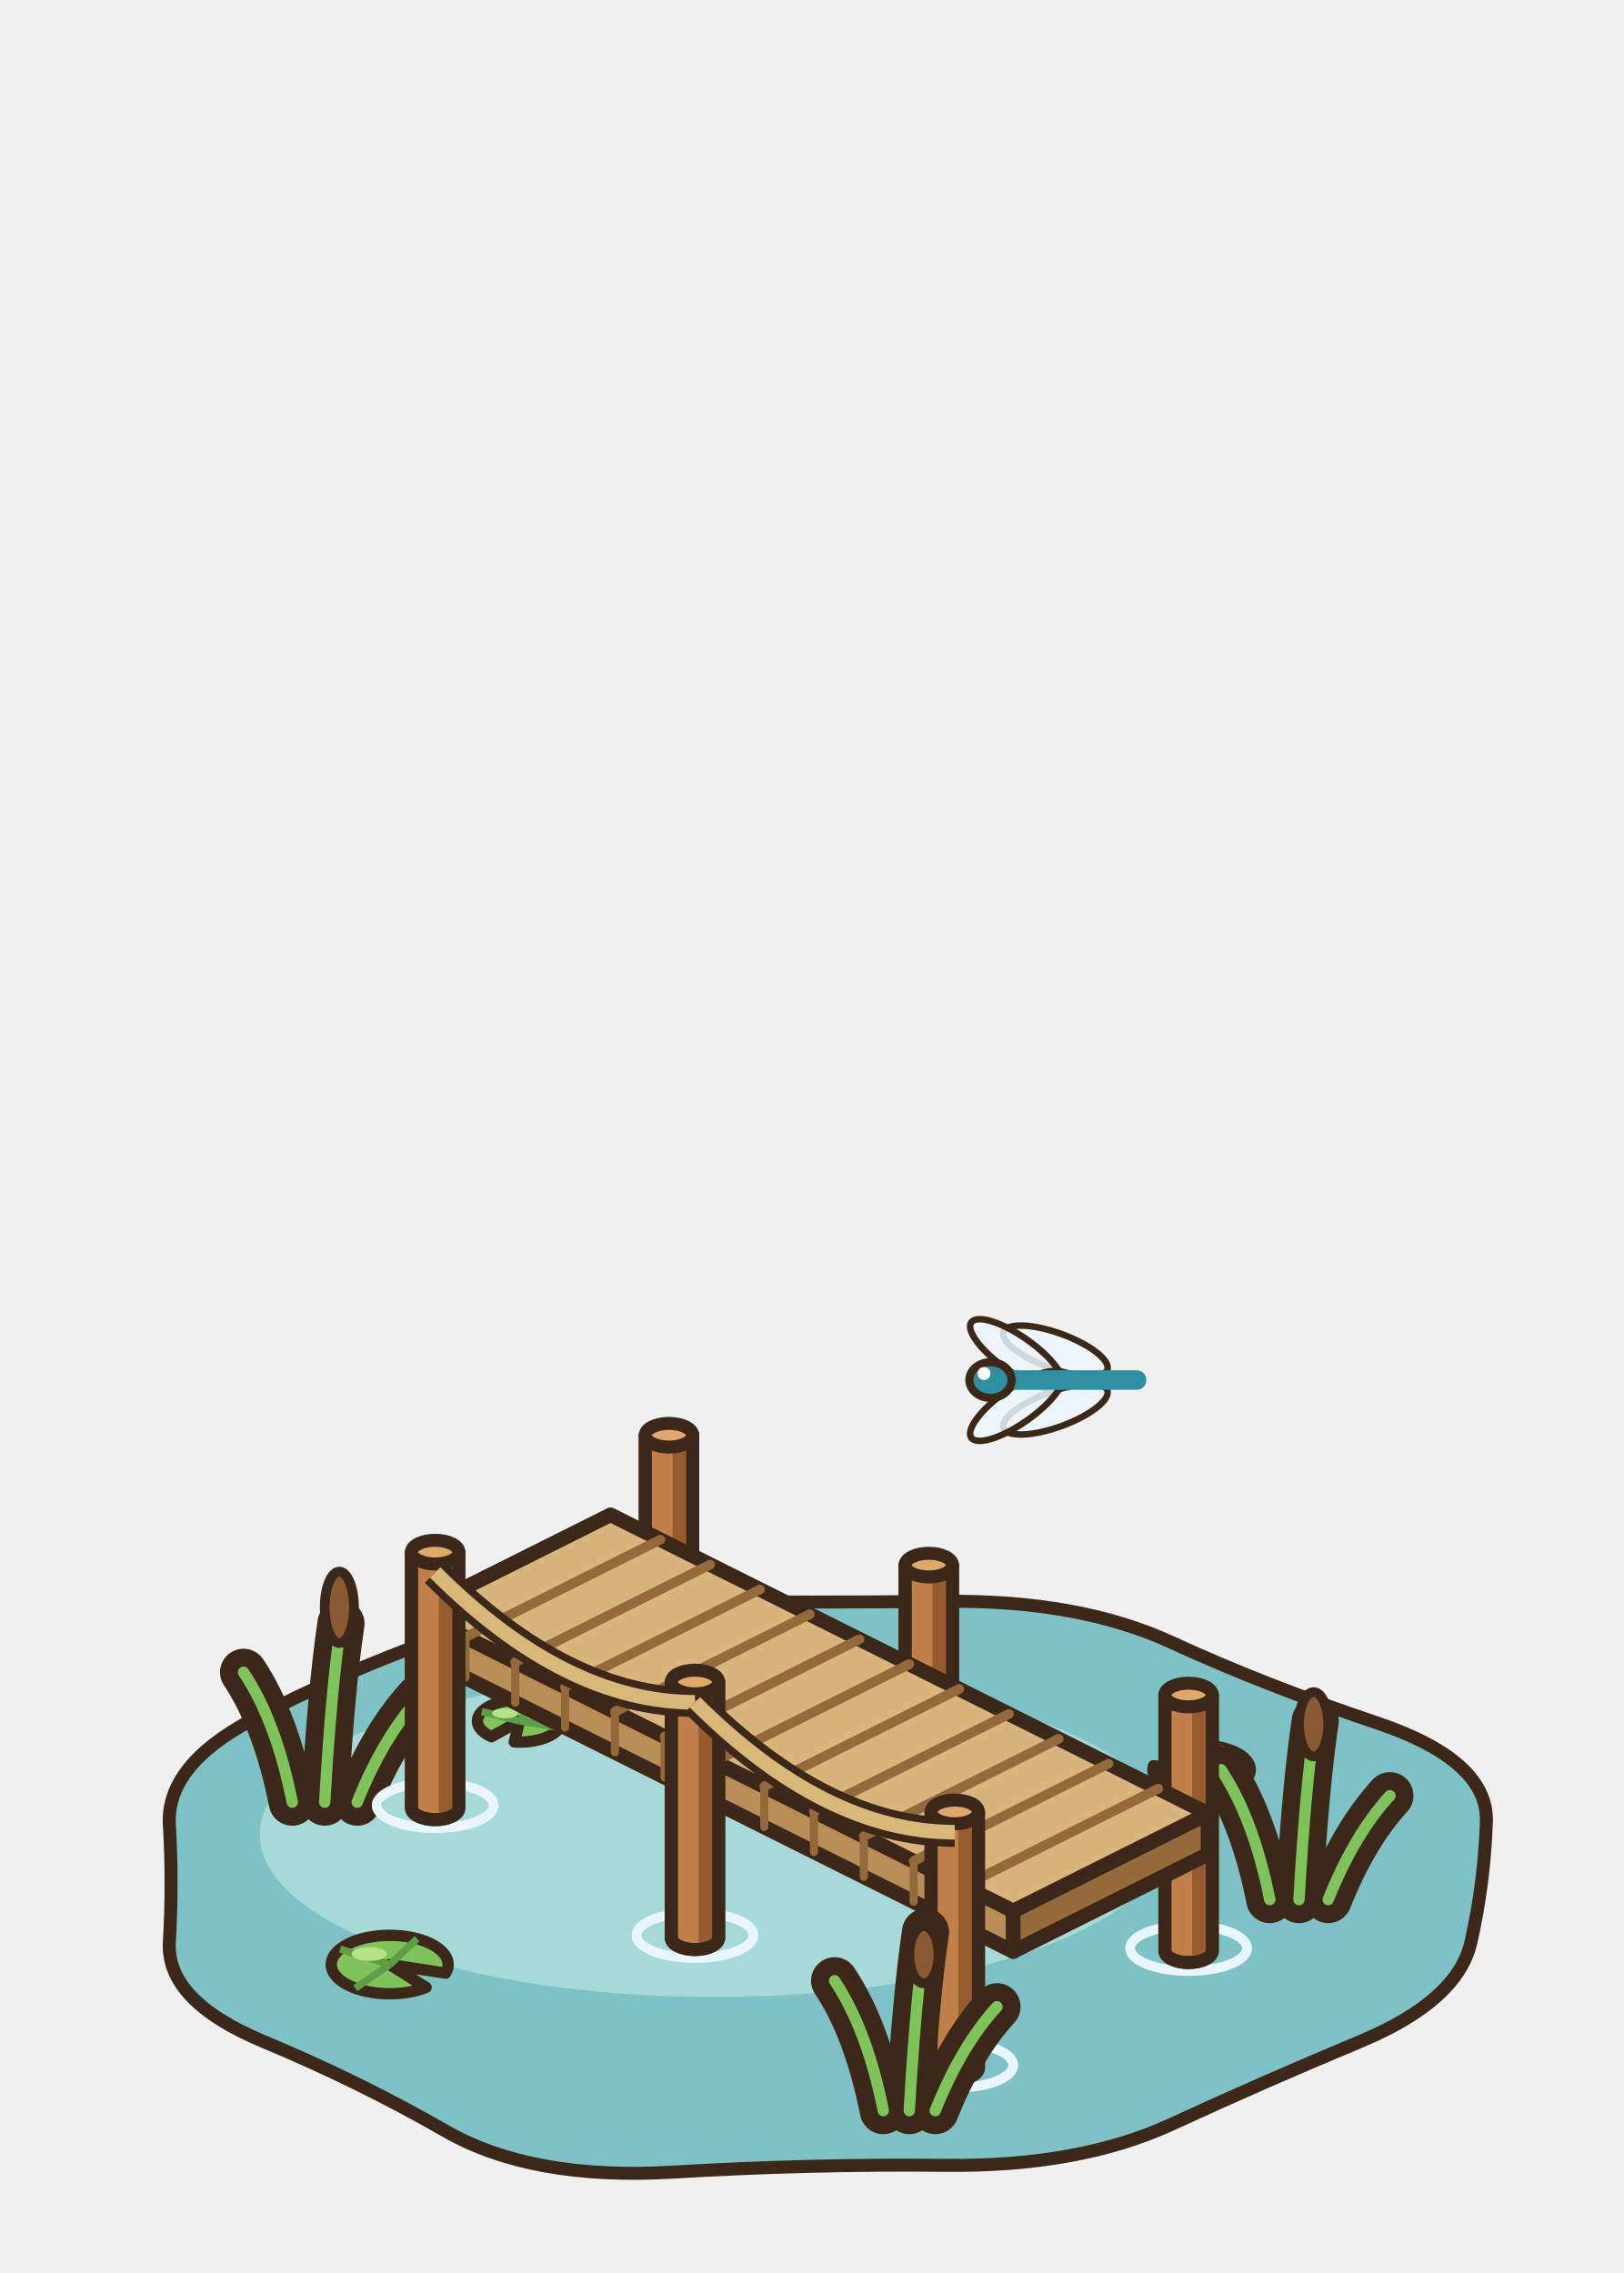
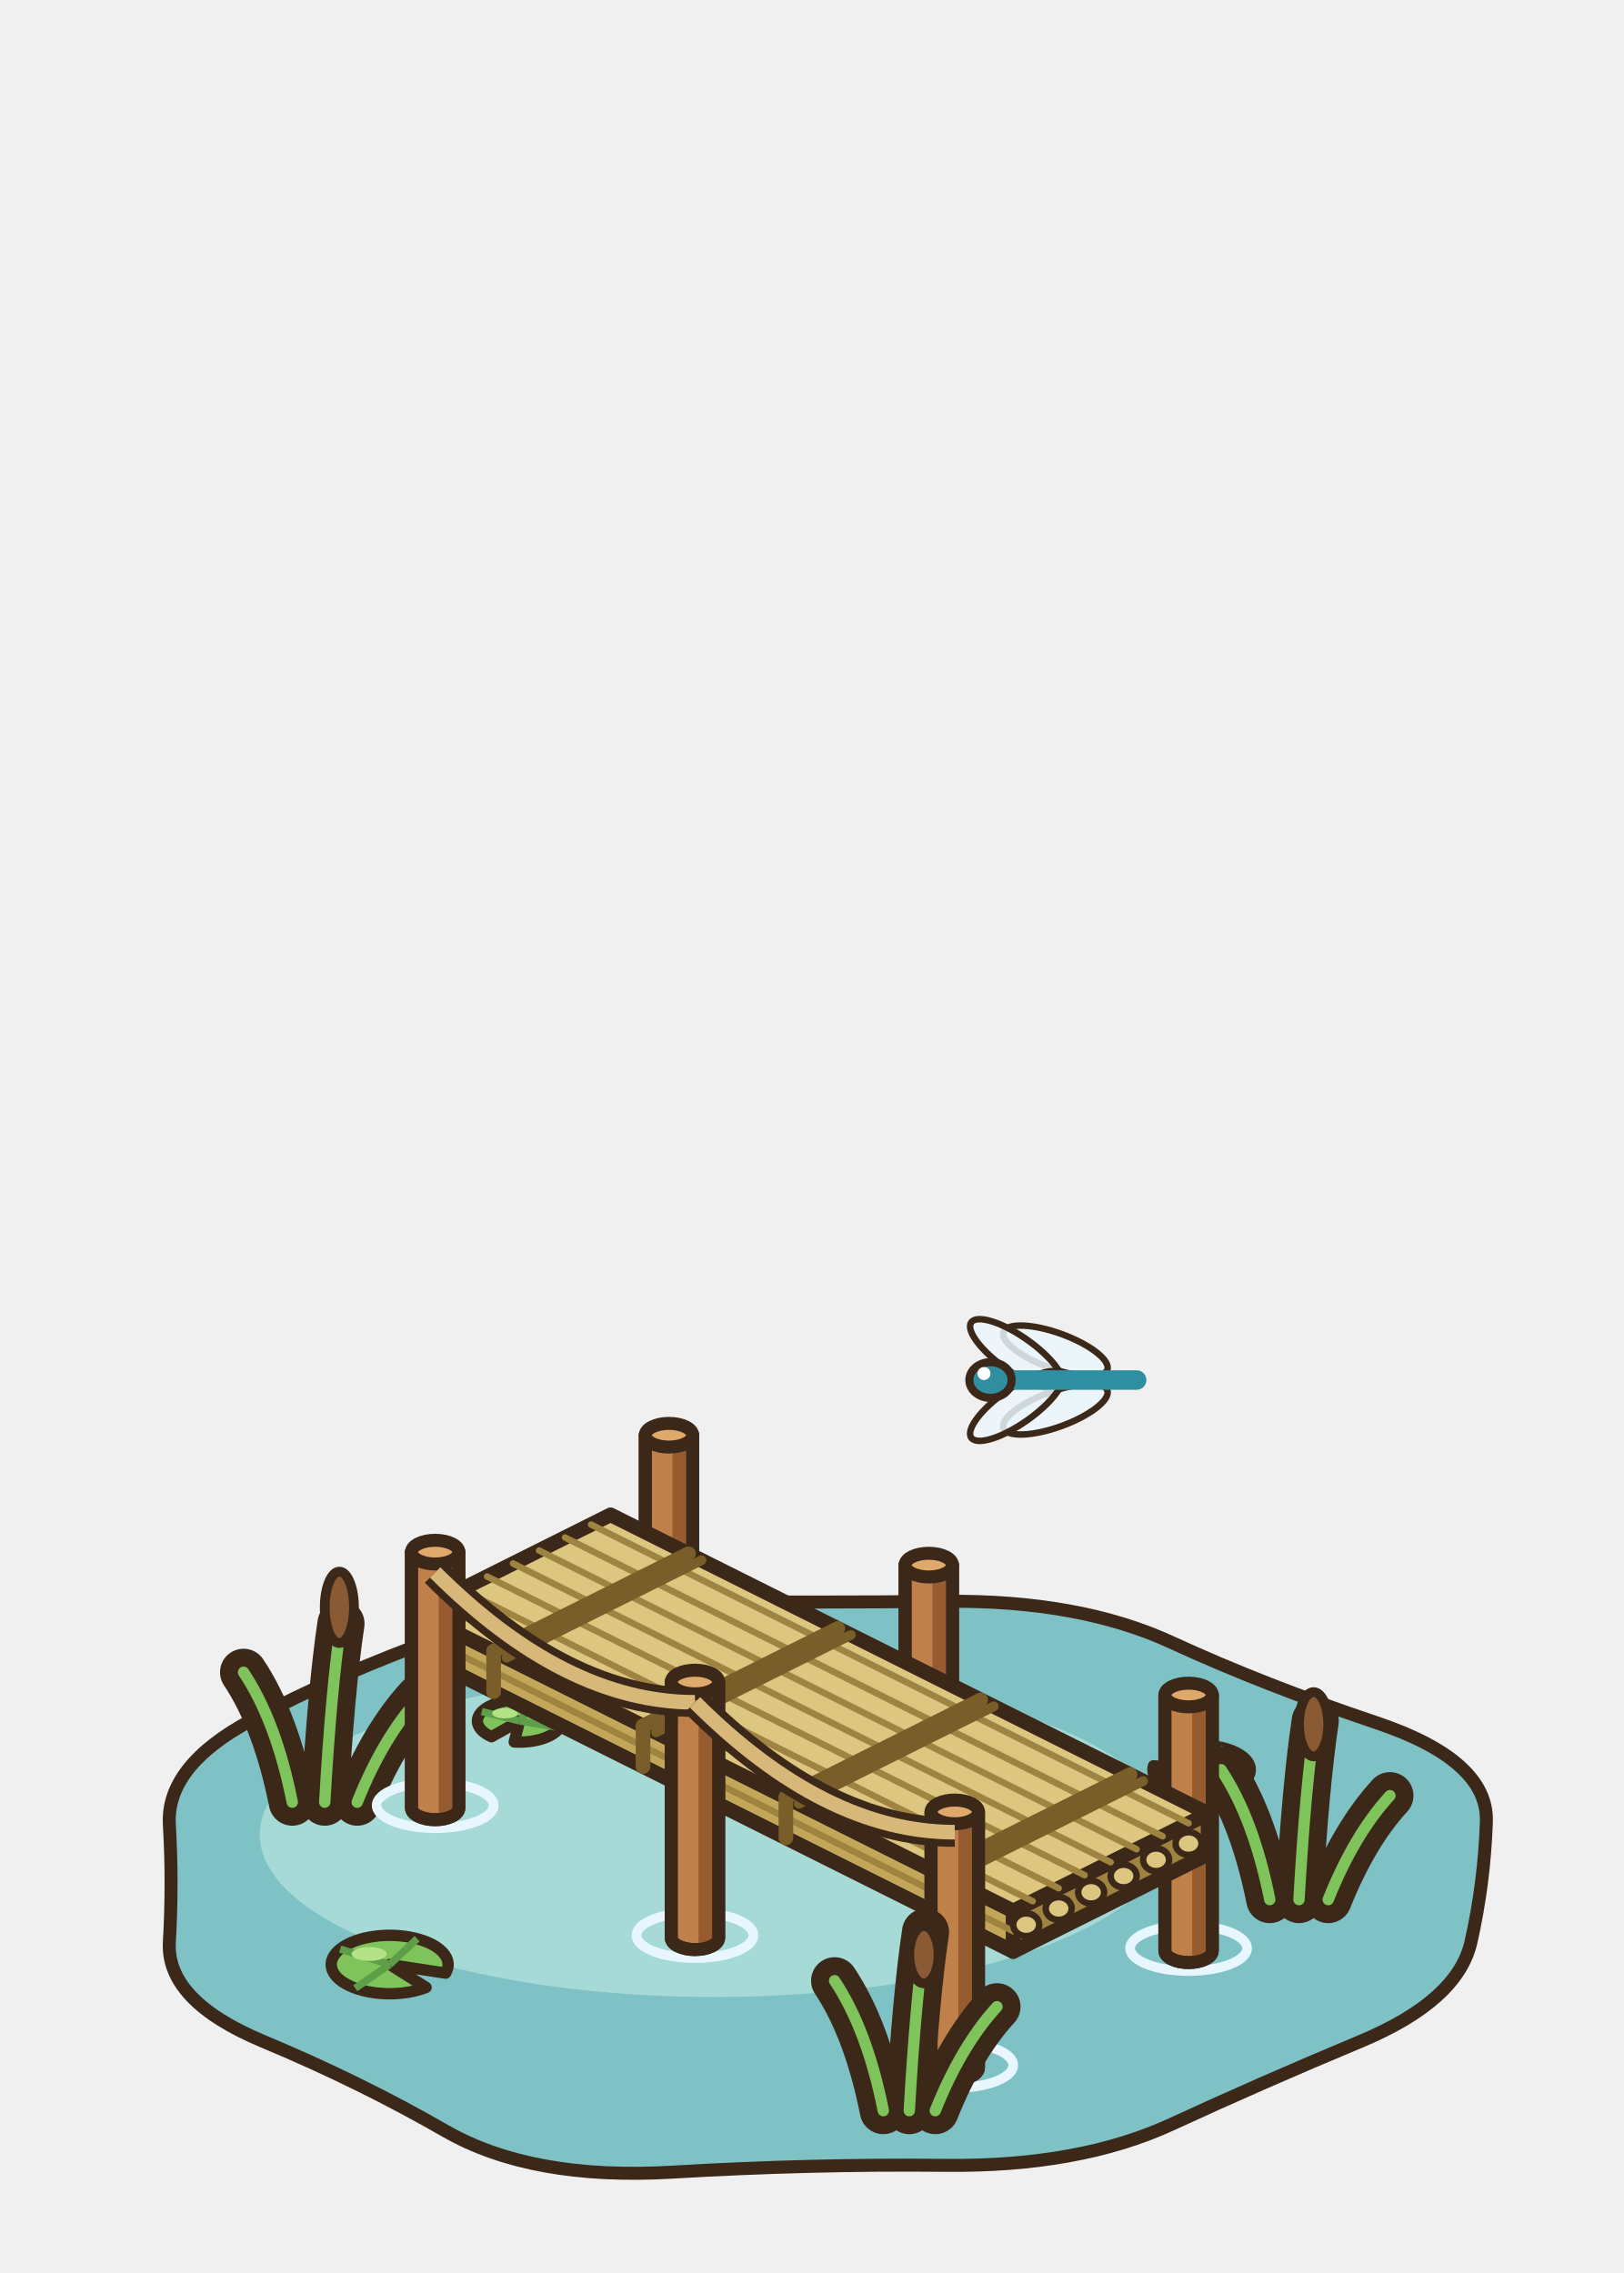
<svg xmlns="http://www.w3.org/2000/svg" width="100" height="140" viewBox="-50 -115 100 140">
  <path d="M41.54,-2.79 Q41.41,1 40.59,4.62 Q39.77,8.23 33.8,10.73 Q27.83,13.22 22.15,15.84 Q16.47,18.46 8.24,18.37 Q0,18.28 -8.63,18.79 Q-17.26,19.29 -22.55,16.26 Q-27.83,13.22 -33.8,10.73 Q-39.77,8.23 -39.57,4.62 Q-39.36,1 -39.57,-2.62 Q-39.77,-6.23 -34.53,-9.04 Q-29.28,-11.86 -22.88,-14.16 Q-16.47,-16.46 -8.24,-16.37 Q0,-16.28 8.24,-16.37 Q16.47,-16.46 22.15,-13.84 Q27.83,-11.22 34.75,-8.9 Q41.67,-6.58 41.54,-2.79 Z" fill="#7FC2C6" stroke="#3C2819" stroke-width="0.8" stroke-linejoin="round" stroke-linecap="round" />
  <ellipse cx="-6" cy="-2" rx="28" ry="10" fill="#A6DAD6" stroke="none" />
  <path d="M-26,6 L-23.76,7.41 A3.6 1.8 0 1 1 -22.56,6.53 Z" fill="#7EC45B" stroke="#3C2819" stroke-width="0.7" stroke-linejoin="round" />
  <path d="M-26,6 L-28.12,7.46" stroke="#5E9E48" stroke-width="0.45" />
  <path d="M-26,6 L-29.05,5.05" stroke="#5E9E48" stroke-width="0.45" />
  <path d="M-26,6 L-24.31,4.41" stroke="#5E9E48" stroke-width="0.45" />
  <ellipse cx="-27.26" cy="5.35" rx="1.08" ry="0.43" fill="#B3E386" stroke="none" />
  <path d="M24,-6 L21.82,-7.03 A3 1.5 0 1 1 21.04,-6.24 Z" fill="#7EC45B" stroke="#3C2819" stroke-width="0.7" stroke-linejoin="round" />
  <path d="M24,-6 L25.41,-7.33" stroke="#5E9E48" stroke-width="0.45" />
  <path d="M24,-6 L26.74,-5.39" stroke="#5E9E48" stroke-width="0.45" />
  <path d="M24,-6 L22.98,-4.59" stroke="#5E9E48" stroke-width="0.45" />
  <ellipse cx="22.95" cy="-6.54" rx="0.9" ry="0.36" fill="#B3E386" stroke="none" />
  <path d="M-18,-9 L-19.73,-8.03 A2.6 1.3 0 1 1 -18.33,-7.71 Z" fill="#7EC45B" stroke="#3C2819" stroke-width="0.7" stroke-linejoin="round" />
  <path d="M-18,-9 L-20.33,-9.58" stroke="#5E9E48" stroke-width="0.45" />
  <path d="M-18,-9 L-17.02,-10.2" stroke="#5E9E48" stroke-width="0.45" />
  <path d="M-18,-9 L-15.53,-8.59" stroke="#5E9E48" stroke-width="0.45" />
  <ellipse cx="-18.91" cy="-9.47" rx="0.78" ry="0.31" fill="#B3E386" stroke="none" />
  <path d="M-32,-4 q-1,-5 -3,-8 M-30,-4 q0.4,-7 1,-11 M-28,-4 q1.6,-4 3.8,-6.4" fill="none" stroke="#3C2819" stroke-width="2.9" stroke-linecap="round" stroke-linejoin="round" />
  <path d="M-32,-4 q-1,-5 -3,-8 M-30,-4 q0.4,-7 1,-11 M-28,-4 q1.6,-4 3.8,-6.4" fill="none" stroke="#7EC45B" stroke-width="0.7" stroke-linecap="round" stroke-linejoin="round" />
  <ellipse cx="-29.1" cy="-16" rx="0.9" ry="2.2" fill="#8A5A34" stroke="#3C2819" stroke-width="0.6" stroke-linejoin="round" stroke-linecap="round" />
  <path d="M28.2,2 q-1,-5 -3,-8 M30,2 q0.4,-7 1,-11 M31.8,2 q1.6,-4 3.8,-6.4" fill="none" stroke="#3C2819" stroke-width="2.9" stroke-linecap="round" stroke-linejoin="round" />
  <path d="M28.2,2 q-1,-5 -3,-8 M30,2 q0.4,-7 1,-11 M31.8,2 q1.6,-4 3.8,-6.4" fill="none" stroke="#7EC45B" stroke-width="0.7" stroke-linecap="round" stroke-linejoin="round" />
  <ellipse cx="30.9" cy="-8.8" rx="0.9" ry="1.98" fill="#8A5A34" stroke="#3C2819" stroke-width="0.6" stroke-linejoin="round" stroke-linecap="round" />
  <ellipse cx="-8.8" cy="-11" rx="3.6" ry="1.4" fill="none" stroke="#E8F6FF" stroke-width="0.6" />
  <path d="M-10.26,-26.6 L-10.26,-10.85 A1.46 0.73 0 0 0 -7.34,-10.85 L-7.34,-26.6 Z" fill="#BF8049" stroke="#3C2819" stroke-width="0.8" stroke-linejoin="round" />
  <path d="M-8.58,-25.87 L-8.58,-10.12 A1.46 0.73 0 0 0 -7.34,-10.85 L-7.34,-26.6 Z" fill="#965C30" />
  <path d="M-10.26,-26.6 L-10.26,-10.85 A1.46 0.73 0 0 0 -7.34,-10.85 L-7.34,-26.6 Z" fill="none" stroke="#3C2819" stroke-width="0.8" stroke-linejoin="round" />
  <ellipse cx="-8.8" cy="-26.6" rx="1.46" ry="0.73" fill="#E0A96C" stroke="#3C2819" stroke-width="0.8" stroke-linejoin="round" stroke-linecap="round" />
  <ellipse cx="7.2" cy="-3" rx="3.6" ry="1.4" fill="none" stroke="#E8F6FF" stroke-width="0.6" />
  <path d="M5.74,-18.6 L5.74,-2.85 A1.46 0.73 0 0 0 8.66,-2.85 L8.66,-18.6 Z" fill="#BF8049" stroke="#3C2819" stroke-width="0.8" stroke-linejoin="round" />
  <path d="M7.42,-17.87 L7.42,-2.12 A1.46 0.73 0 0 0 8.66,-2.85 L8.66,-18.6 Z" fill="#965C30" />
  <path d="M5.74,-18.6 L5.74,-2.85 A1.46 0.73 0 0 0 8.66,-2.85 L8.66,-18.6 Z" fill="none" stroke="#3C2819" stroke-width="0.8" stroke-linejoin="round" />
  <ellipse cx="7.2" cy="-18.6" rx="1.46" ry="0.73" fill="#E0A96C" stroke="#3C2819" stroke-width="0.8" stroke-linejoin="round" stroke-linecap="round" />
  <ellipse cx="23.2" cy="5" rx="3.6" ry="1.4" fill="none" stroke="#E8F6FF" stroke-width="0.6" />
  <path d="M21.74,-10.6 L21.74,5.15 A1.46 0.73 0 0 0 24.66,5.15 L24.66,-10.6 Z" fill="#BF8049" stroke="#3C2819" stroke-width="0.8" stroke-linejoin="round" />
  <path d="M23.42,-9.87 L23.42,5.88 A1.46 0.73 0 0 0 24.66,5.15 L24.66,-10.6 Z" fill="#965C30" />
  <path d="M21.74,-10.6 L21.74,5.15 A1.46 0.73 0 0 0 24.66,5.15 L24.66,-10.6 Z" fill="none" stroke="#3C2819" stroke-width="0.8" stroke-linejoin="round" />
  <ellipse cx="23.2" cy="-10.6" rx="1.46" ry="0.73" fill="#E0A96C" stroke="#3C2819" stroke-width="0.8" stroke-linejoin="round" stroke-linecap="round" />
-   <polygon points="-24.4,-13.2 12.4,5.2 12.4,2.7 -24.4,-15.7" fill="#B98E58" stroke="#3C2819" stroke-width="0.9" stroke-linejoin="round" />
-   <polygon points="24.4,-0.8 12.4,5.2 12.4,2.7 24.4,-3.3" fill="#94693C" stroke="#3C2819" stroke-width="0.9" stroke-linejoin="round" />
-   <polygon points="-12.4,-21.7 24.4,-3.3 12.4,2.7 -24.4,-15.7" fill="#D9B47C" stroke="#3C2819" stroke-width="0.9" stroke-linejoin="round" />
-   <line x1="-9.33" y1="-20.17" x2="-21.33" y2="-14.17" stroke="#94693C" stroke-width="0.6" stroke-linecap="round" />
-   <line x1="-21.33" y1="-14.17" x2="-21.33" y2="-11.67" stroke="#94693C" stroke-width="0.5" stroke-linecap="round" />
-   <line x1="-6.27" y1="-18.63" x2="-18.27" y2="-12.63" stroke="#94693C" stroke-width="0.6" stroke-linecap="round" />
-   <line x1="-18.27" y1="-12.63" x2="-18.27" y2="-10.13" stroke="#94693C" stroke-width="0.5" stroke-linecap="round" />
-   <line x1="-3.2" y1="-17.1" x2="-15.2" y2="-11.1" stroke="#94693C" stroke-width="0.6" stroke-linecap="round" />
-   <line x1="-15.2" y1="-11.1" x2="-15.2" y2="-8.6" stroke="#94693C" stroke-width="0.5" stroke-linecap="round" />
-   <line x1="-0.13" y1="-15.57" x2="-12.13" y2="-9.57" stroke="#94693C" stroke-width="0.6" stroke-linecap="round" />
-   <line x1="-12.13" y1="-9.57" x2="-12.13" y2="-7.07" stroke="#94693C" stroke-width="0.5" stroke-linecap="round" />
-   <line x1="2.93" y1="-14.03" x2="-9.07" y2="-8.03" stroke="#94693C" stroke-width="0.6" stroke-linecap="round" />
-   <line x1="-9.07" y1="-8.03" x2="-9.07" y2="-5.53" stroke="#94693C" stroke-width="0.5" stroke-linecap="round" />
-   <line x1="6" y1="-12.5" x2="-6" y2="-6.5" stroke="#94693C" stroke-width="0.6" stroke-linecap="round" />
-   <line x1="-6" y1="-6.5" x2="-6" y2="-4" stroke="#94693C" stroke-width="0.5" stroke-linecap="round" />
-   <line x1="9.07" y1="-10.97" x2="-2.93" y2="-4.97" stroke="#94693C" stroke-width="0.6" stroke-linecap="round" />
-   <line x1="-2.93" y1="-4.97" x2="-2.93" y2="-2.47" stroke="#94693C" stroke-width="0.5" stroke-linecap="round" />
-   <line x1="12.13" y1="-9.43" x2="0.13" y2="-3.43" stroke="#94693C" stroke-width="0.6" stroke-linecap="round" />
-   <line x1="0.13" y1="-3.43" x2="0.13" y2="-0.93" stroke="#94693C" stroke-width="0.5" stroke-linecap="round" />
-   <line x1="15.2" y1="-7.9" x2="3.2" y2="-1.9" stroke="#94693C" stroke-width="0.6" stroke-linecap="round" />
-   <line x1="3.2" y1="-1.9" x2="3.2" y2="0.6" stroke="#94693C" stroke-width="0.5" stroke-linecap="round" />
-   <line x1="18.27" y1="-6.37" x2="6.27" y2="-0.37" stroke="#94693C" stroke-width="0.6" stroke-linecap="round" />
-   <line x1="6.27" y1="-0.37" x2="6.27" y2="2.13" stroke="#94693C" stroke-width="0.5" stroke-linecap="round" />
-   <line x1="21.33" y1="-4.83" x2="9.33" y2="1.17" stroke="#94693C" stroke-width="0.6" stroke-linecap="round" />
-   <line x1="9.33" y1="1.17" x2="9.33" y2="3.67" stroke="#94693C" stroke-width="0.5" stroke-linecap="round" />
+   <polygon points="-24.4,-13.2 12.4,5.2 12.4,2.7 -24.4,-15.7" fill="#C2A65A" stroke="#3C2819" stroke-width="0.9" stroke-linejoin="round" />
+   <polygon points="24.4,-0.8 12.4,5.2 12.4,2.7 24.4,-3.3" fill="#9E8440" stroke="#3C2819" stroke-width="0.9" stroke-linejoin="round" />
+   <polygon points="-12.4,-21.7 24.4,-3.3 12.4,2.7 -24.4,-15.7" fill="#DCC680" stroke="#3C2819" stroke-width="0.9" stroke-linejoin="round" />
+   <line x1="-13.6" y1="-21.1" x2="23.2" y2="-2.7" stroke="#9E8440" stroke-width="0.4" stroke-linecap="round" />
+   <line x1="-15.2" y1="-20.3" x2="21.6" y2="-1.9" stroke="#9E8440" stroke-width="0.4" stroke-linecap="round" />
+   <line x1="-16.8" y1="-19.5" x2="20" y2="-1.1" stroke="#9E8440" stroke-width="0.4" stroke-linecap="round" />
+   <line x1="-18.4" y1="-18.7" x2="18.4" y2="-0.3" stroke="#9E8440" stroke-width="0.4" stroke-linecap="round" />
+   <line x1="-20" y1="-17.9" x2="16.8" y2="0.5" stroke="#9E8440" stroke-width="0.4" stroke-linecap="round" />
+   <line x1="-21.6" y1="-17.1" x2="15.2" y2="1.3" stroke="#9E8440" stroke-width="0.4" stroke-linecap="round" />
+   <line x1="-23.2" y1="-16.3" x2="13.6" y2="2.1" stroke="#9E8440" stroke-width="0.4" stroke-linecap="round" />
+   <line x1="-24.4" y1="-14.45" x2="12.4" y2="3.95" stroke="#9E8440" stroke-width="0.4" stroke-linecap="round" />
+   <ellipse cx="23.2" cy="-1.45" rx="0.8" ry="0.7" fill="#DCC680" stroke="#3C2819" stroke-width="0.4" stroke-linejoin="round" stroke-linecap="round" />
+   <ellipse cx="21.2" cy="-0.45" rx="0.8" ry="0.7" fill="#DCC680" stroke="#3C2819" stroke-width="0.4" stroke-linejoin="round" stroke-linecap="round" />
+   <ellipse cx="19.2" cy="0.55" rx="0.8" ry="0.7" fill="#DCC680" stroke="#3C2819" stroke-width="0.4" stroke-linejoin="round" stroke-linecap="round" />
+   <ellipse cx="17.2" cy="1.55" rx="0.8" ry="0.7" fill="#DCC680" stroke="#3C2819" stroke-width="0.4" stroke-linejoin="round" stroke-linecap="round" />
+   <ellipse cx="15.2" cy="2.55" rx="0.8" ry="0.7" fill="#DCC680" stroke="#3C2819" stroke-width="0.4" stroke-linejoin="round" stroke-linecap="round" />
+   <ellipse cx="13.2" cy="3.55" rx="0.8" ry="0.7" fill="#DCC680" stroke="#3C2819" stroke-width="0.4" stroke-linejoin="round" stroke-linecap="round" />
+   <line x1="-7.6" y1="-19.3" x2="-19.6" y2="-13.3" stroke="#7A5E2A" stroke-width="0.9" stroke-linecap="round" />
+   <line x1="-19.6" y1="-13.3" x2="-19.6" y2="-10.8" stroke="#7A5E2A" stroke-width="0.9" stroke-linecap="round" />
+   <line x1="-6.8" y1="-18.9" x2="-18.8" y2="-12.9" stroke="#7A5E2A" stroke-width="0.6" stroke-linecap="round" />
+   <line x1="1.6" y1="-14.7" x2="-10.4" y2="-8.7" stroke="#7A5E2A" stroke-width="0.9" stroke-linecap="round" />
+   <line x1="-10.4" y1="-8.7" x2="-10.4" y2="-6.2" stroke="#7A5E2A" stroke-width="0.9" stroke-linecap="round" />
+   <line x1="2.4" y1="-14.3" x2="-9.6" y2="-8.3" stroke="#7A5E2A" stroke-width="0.6" stroke-linecap="round" />
+   <line x1="10.4" y1="-10.3" x2="-1.6" y2="-4.3" stroke="#7A5E2A" stroke-width="0.9" stroke-linecap="round" />
+   <line x1="-1.6" y1="-4.3" x2="-1.6" y2="-1.8" stroke="#7A5E2A" stroke-width="0.9" stroke-linecap="round" />
+   <line x1="11.2" y1="-9.9" x2="-0.8" y2="-3.9" stroke="#7A5E2A" stroke-width="0.6" stroke-linecap="round" />
+   <line x1="19.6" y1="-5.7" x2="7.6" y2="0.3" stroke="#7A5E2A" stroke-width="0.9" stroke-linecap="round" />
+   <line x1="7.6" y1="0.3" x2="7.6" y2="2.8" stroke="#7A5E2A" stroke-width="0.9" stroke-linecap="round" />
+   <line x1="20.4" y1="-5.3" x2="8.4" y2="0.7" stroke="#7A5E2A" stroke-width="0.6" stroke-linecap="round" />
  <ellipse cx="-23.2" cy="-3.8" rx="3.6" ry="1.4" fill="none" stroke="#E8F6FF" stroke-width="0.6" />
  <path d="M-24.66,-19.4 L-24.66,-3.65 A1.46 0.73 0 0 0 -21.74,-3.65 L-21.74,-19.4 Z" fill="#BF8049" stroke="#3C2819" stroke-width="0.8" stroke-linejoin="round" />
  <path d="M-22.98,-18.67 L-22.98,-2.92 A1.46 0.73 0 0 0 -21.74,-3.65 L-21.74,-19.4 Z" fill="#965C30" />
  <path d="M-24.66,-19.4 L-24.66,-3.65 A1.46 0.73 0 0 0 -21.74,-3.65 L-21.74,-19.4 Z" fill="none" stroke="#3C2819" stroke-width="0.8" stroke-linejoin="round" />
  <ellipse cx="-23.2" cy="-19.4" rx="1.46" ry="0.73" fill="#E0A96C" stroke="#3C2819" stroke-width="0.8" stroke-linejoin="round" stroke-linecap="round" />
  <ellipse cx="-7.2" cy="4.2" rx="3.6" ry="1.4" fill="none" stroke="#E8F6FF" stroke-width="0.6" />
  <path d="M-8.66,-11.4 L-8.66,4.35 A1.46 0.73 0 0 0 -5.74,4.35 L-5.74,-11.4 Z" fill="#BF8049" stroke="#3C2819" stroke-width="0.8" stroke-linejoin="round" />
  <path d="M-6.98,-10.67 L-6.98,5.08 A1.46 0.73 0 0 0 -5.74,4.35 L-5.74,-11.4 Z" fill="#965C30" />
  <path d="M-8.66,-11.4 L-8.66,4.35 A1.46 0.73 0 0 0 -5.74,4.35 L-5.74,-11.4 Z" fill="none" stroke="#3C2819" stroke-width="0.8" stroke-linejoin="round" />
  <ellipse cx="-7.2" cy="-11.4" rx="1.46" ry="0.73" fill="#E0A96C" stroke="#3C2819" stroke-width="0.8" stroke-linejoin="round" stroke-linecap="round" />
  <ellipse cx="8.8" cy="12.2" rx="3.6" ry="1.4" fill="none" stroke="#E8F6FF" stroke-width="0.6" />
  <path d="M7.34,-3.4 L7.34,12.35 A1.46 0.73 0 0 0 10.26,12.35 L10.26,-3.4 Z" fill="#BF8049" stroke="#3C2819" stroke-width="0.8" stroke-linejoin="round" />
  <path d="M9.02,-2.67 L9.02,13.08 A1.46 0.73 0 0 0 10.26,12.35 L10.26,-3.4 Z" fill="#965C30" />
  <path d="M7.34,-3.4 L7.34,12.35 A1.46 0.73 0 0 0 10.26,12.35 L10.26,-3.4 Z" fill="none" stroke="#3C2819" stroke-width="0.8" stroke-linejoin="round" />
  <ellipse cx="8.8" cy="-3.4" rx="1.46" ry="0.73" fill="#E0A96C" stroke="#3C2819" stroke-width="0.8" stroke-linejoin="round" stroke-linecap="round" />
  <path d="M-23.2,-18.15 Q-15.2,-10.15 -7.2,-10.15" stroke="#3C2819" stroke-width="1.8" fill="none" />
  <path d="M-23.2,-18.15 Q-15.2,-10.15 -7.2,-10.15" stroke="#D8B878" stroke-width="0.9" fill="none" />
  <path d="M-7.2,-10.15 Q0.8,-2.15 8.8,-2.15" stroke="#3C2819" stroke-width="1.8" fill="none" />
  <path d="M-7.2,-10.15 Q0.8,-2.15 8.8,-2.15" stroke="#D8B878" stroke-width="0.9" fill="none" />
  <path d="M4.4,15 q-1,-5 -3,-8 M6,15 q0.4,-7 1,-11 M7.6,15 q1.6,-4 3.8,-6.4" fill="none" stroke="#3C2819" stroke-width="2.9" stroke-linecap="round" stroke-linejoin="round" />
  <path d="M4.4,15 q-1,-5 -3,-8 M6,15 q0.4,-7 1,-11 M7.6,15 q1.6,-4 3.8,-6.4" fill="none" stroke="#7EC45B" stroke-width="0.7" stroke-linecap="round" stroke-linejoin="round" />
  <ellipse cx="6.9" cy="5.4" rx="0.9" ry="1.76" fill="#8A5A34" stroke="#3C2819" stroke-width="0.6" stroke-linejoin="round" stroke-linecap="round" />
  <g transform="translate(14 -30) scale(-1 1)">
    <ellipse cx="-1" cy="-1.8" rx="3.4" ry="1.1" transform="rotate(-20 -1 -1.8)" fill="#EAF6FB" fill-opacity="0.85" stroke="#3C2819" stroke-width="0.4" />
    <ellipse cx="-1" cy="1.8" rx="3.4" ry="1.1" transform="rotate(20 -1 1.8)" fill="#EAF6FB" fill-opacity="0.85" stroke="#3C2819" stroke-width="0.4" />
    <ellipse cx="1.4" cy="-1.6" rx="3.4" ry="1.1" transform="rotate(-35 1.4 -1.6)" fill="#EAF6FB" fill-opacity="0.85" stroke="#3C2819" stroke-width="0.4" />
    <ellipse cx="1.4" cy="1.6" rx="3.4" ry="1.1" transform="rotate(35 1.4 1.6)" fill="#EAF6FB" fill-opacity="0.85" stroke="#3C2819" stroke-width="0.4" />
    <line x1="-6" y1="0" x2="2" y2="0" stroke="#2F8FA0" stroke-width="1.2" stroke-linecap="round" />
    <ellipse cx="3" cy="0" rx="1.3" ry="1.1" fill="#2F8FA0" stroke="#3C2819" stroke-width="0.5" stroke-linejoin="round" stroke-linecap="round" />
    <ellipse cx="3.4" cy="-0.4" rx="0.4" ry="0.4" fill="#FFFFFF" stroke="none" />
  </g>
</svg>
